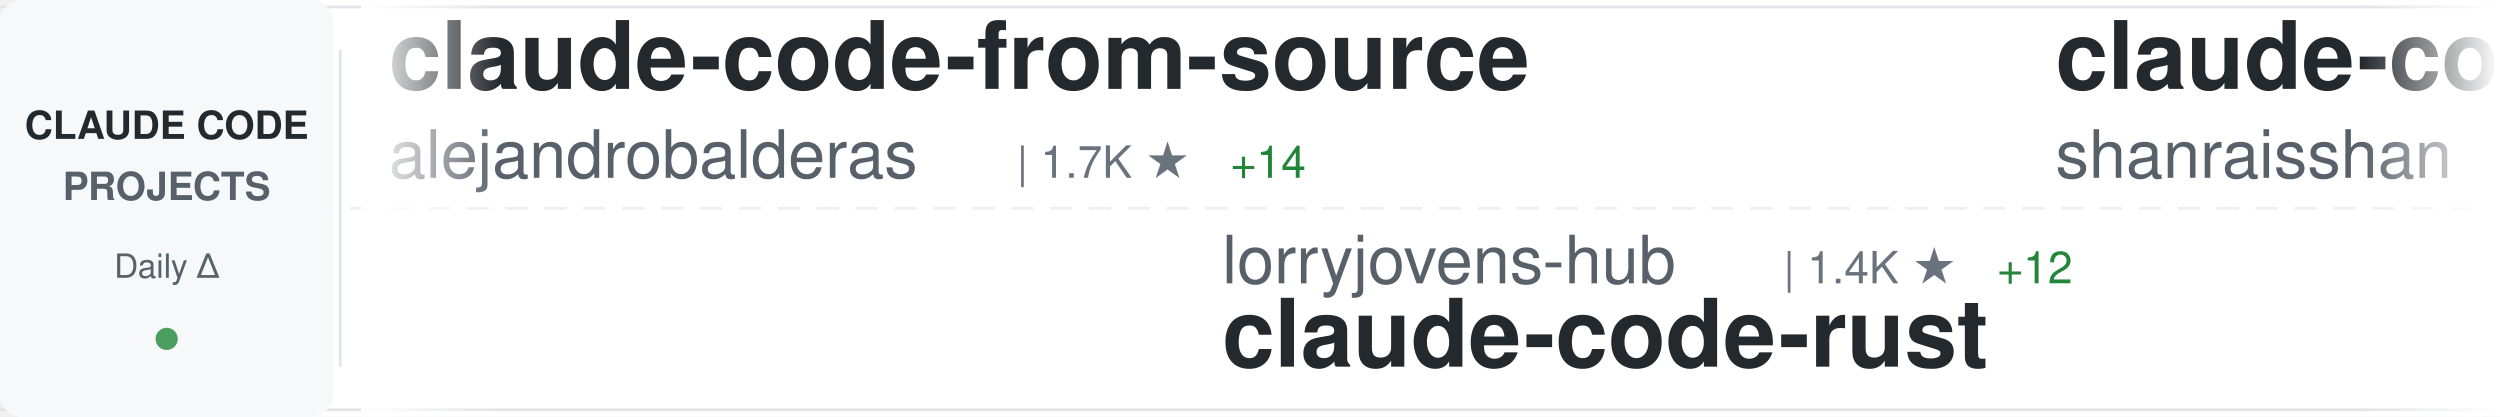
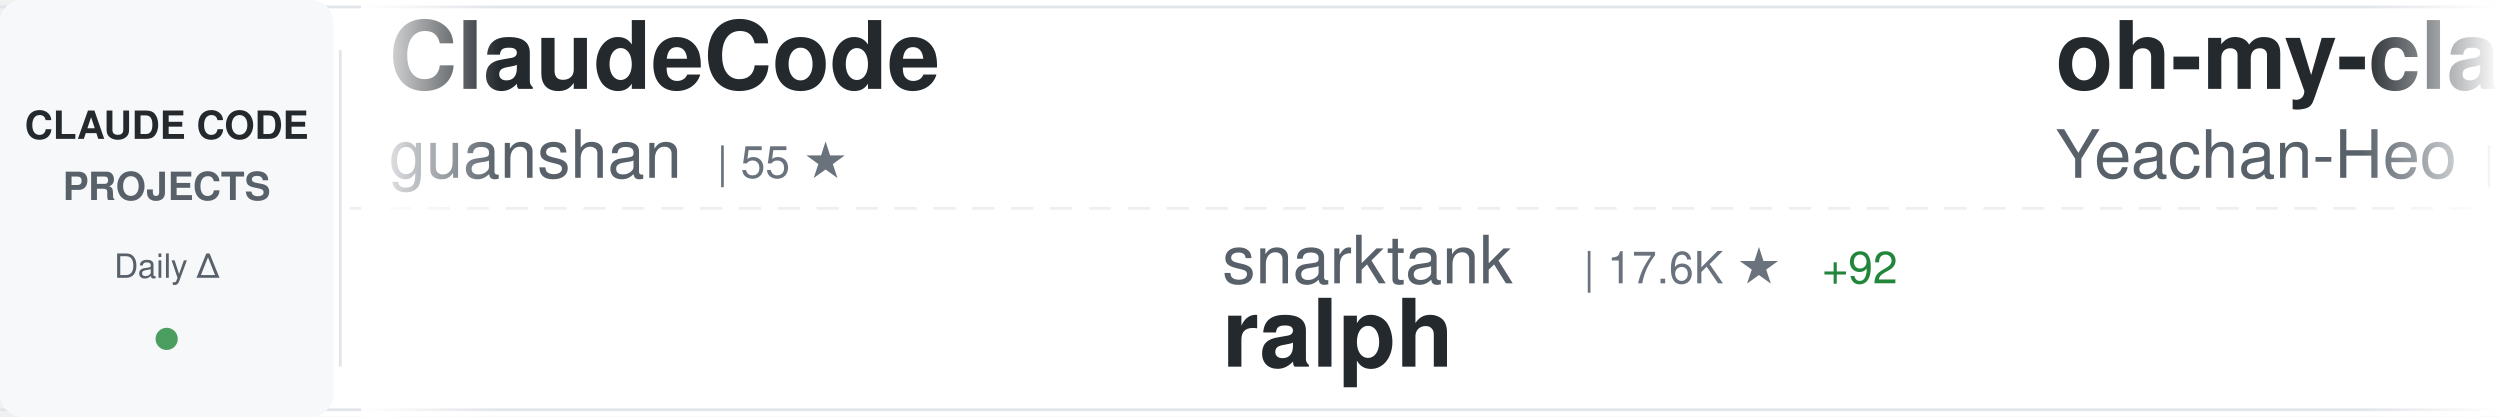
<svg xmlns="http://www.w3.org/2000/svg" width="900" height="150">
  <defs>
    <linearGradient id="awesomeLeftFade" x1="0%" y1="0%" x2="100%" y2="0%">
      <stop offset="0%" style="stop-color:#ffffff;stop-opacity:1" />
      <stop offset="100%" style="stop-color:#ffffff;stop-opacity:0" />
    </linearGradient>
    <linearGradient id="awesomeRightFade" x1="0%" y1="0%" x2="100%" y2="0%">
      <stop offset="0%" style="stop-color:#ffffff;stop-opacity:0" />
      <stop offset="100%" style="stop-color:#ffffff;stop-opacity:1" />
    </linearGradient>
  </defs>
  <rect width="900" height="150" fill="#ffffff" rx="8" />
  <rect x="0" y="2" width="900" height="1" fill="#e1e4e8" />
  <rect x="0" y="147" width="900" height="1" fill="#e1e4e8" />
  <line x1="0" y1="75" x2="900" y2="75" stroke="#e1e4e8" stroke-width="1" stroke-dasharray="8 6" opacity="0.6" />
  <rect x="0" y="0" width="120" height="150" fill="#f6f8fa" rx="8" />
  <text x="60" y="50" font-family="-apple-system, BlinkMacSystemFont, 'Segoe UI', Helvetica, Arial, sans-serif" font-size="14" font-weight="600" fill="#24292e" text-anchor="middle">CLAUDE CODE</text>
  <text x="60" y="72" font-family="-apple-system, BlinkMacSystemFont, 'Segoe UI', Helvetica, Arial, sans-serif" font-size="14" font-weight="600" fill="#586069" text-anchor="middle">PROJECTS</text>
  <text x="60" y="100" font-family="-apple-system, BlinkMacSystemFont, 'Segoe UI', Helvetica, Arial, sans-serif" font-size="12" font-weight="500" fill="#586069" text-anchor="middle">Daily Δ</text>
  <circle cx="60" cy="122" r="4" fill="#22863a" opacity="0.8" />
  <rect x="122" y="18" width="1" height="114" fill="#e1e4e8" />
  <clipPath id="awesomeTickerClip">
    <rect x="130" y="0" width="770" height="150" />
  </clipPath>
  <g clip-path="url(#awesomeTickerClip)">
    <g id="awesomeTickerItems">
      <animateTransform attributeName="transform" attributeType="XML" type="translate" from="0 0" to="-3000 0" dur="54s" repeatCount="indefinite" />
      <g transform="translate(0, 0)">
-         <text x="140" y="32" font-family="-apple-system, BlinkMacSystemFont, 'Segoe UI', Helvetica, Arial, sans-serif" font-size="34" font-weight="600" fill="#24292e">claude-code-from-source</text>
-         <text x="140" y="64" font-family="-apple-system, BlinkMacSystemFont, 'Segoe UI', Helvetica, Arial, sans-serif" font-size="24" font-weight="400" fill="#586069">alejandrobalderas</text>
-         <text x="366" y="64" font-family="-apple-system, BlinkMacSystemFont, 'Segoe UI', Helvetica, Arial, sans-serif" font-size="16" font-weight="500" fill="#6a737d">| 1.7K ★</text>
-         <text x="443" y="64" font-family="-apple-system, BlinkMacSystemFont, 'Segoe UI', Helvetica, Arial, sans-serif" font-size="16" font-weight="500" fill="#22863a"> +14</text>
+         <text x="140" y="32" font-family="-apple-system, BlinkMacSystemFont, 'Segoe UI', Helvetica, Arial, sans-serif" font-size="34" font-weight="600" fill="#24292e">ClaudeCode</text>
+         <text x="140" y="64" font-family="-apple-system, BlinkMacSystemFont, 'Segoe UI', Helvetica, Arial, sans-serif" font-size="24" font-weight="400" fill="#586069">guanshan</text>
+         <text x="258" y="64" font-family="-apple-system, BlinkMacSystemFont, 'Segoe UI', Helvetica, Arial, sans-serif" font-size="16" font-weight="500" fill="#6a737d">| 55 ★</text>
      </g>
      <g transform="translate(300, 0)">
-         <text x="140" y="102" font-family="-apple-system, BlinkMacSystemFont, 'Segoe UI', Helvetica, Arial, sans-serif" font-size="24" font-weight="400" fill="#586069">lorryjovens-hub</text>
-         <text x="342" y="102" font-family="-apple-system, BlinkMacSystemFont, 'Segoe UI', Helvetica, Arial, sans-serif" font-size="16" font-weight="500" fill="#6a737d">| 1.4K ★</text>
-         <text x="419" y="102" font-family="-apple-system, BlinkMacSystemFont, 'Segoe UI', Helvetica, Arial, sans-serif" font-size="16" font-weight="500" fill="#22863a"> +12</text>
-         <text x="140" y="132" font-family="-apple-system, BlinkMacSystemFont, 'Segoe UI', Helvetica, Arial, sans-serif" font-size="34" font-weight="600" fill="#24292e">claude-code-rust</text>
+         <text x="140" y="102" font-family="-apple-system, BlinkMacSystemFont, 'Segoe UI', Helvetica, Arial, sans-serif" font-size="24" font-weight="400" fill="#586069">snarktank</text>
+         <text x="270" y="102" font-family="-apple-system, BlinkMacSystemFont, 'Segoe UI', Helvetica, Arial, sans-serif" font-size="16" font-weight="500" fill="#6a737d">| 17.6K ★</text>
+         <text x="356" y="102" font-family="-apple-system, BlinkMacSystemFont, 'Segoe UI', Helvetica, Arial, sans-serif" font-size="16" font-weight="500" fill="#22863a"> +92</text>
+         <text x="140" y="132" font-family="-apple-system, BlinkMacSystemFont, 'Segoe UI', Helvetica, Arial, sans-serif" font-size="34" font-weight="600" fill="#24292e">ralph</text>
      </g>
      <g transform="translate(600, 0)">
-         <text x="140" y="32" font-family="-apple-system, BlinkMacSystemFont, 'Segoe UI', Helvetica, Arial, sans-serif" font-size="34" font-weight="600" fill="#24292e">claude-code-best-practic...</text>
-         <text x="140" y="64" font-family="-apple-system, BlinkMacSystemFont, 'Segoe UI', Helvetica, Arial, sans-serif" font-size="24" font-weight="400" fill="#586069">shanraisshan</text>
-         <text x="306" y="64" font-family="-apple-system, BlinkMacSystemFont, 'Segoe UI', Helvetica, Arial, sans-serif" font-size="16" font-weight="500" fill="#6a737d">| 47.1K ★</text>
-         <text x="392" y="64" font-family="-apple-system, BlinkMacSystemFont, 'Segoe UI', Helvetica, Arial, sans-serif" font-size="16" font-weight="500" fill="#22863a"> +282</text>
+         <text x="140" y="32" font-family="-apple-system, BlinkMacSystemFont, 'Segoe UI', Helvetica, Arial, sans-serif" font-size="34" font-weight="600" fill="#24292e">oh-my-claudecode</text>
+         <text x="140" y="64" font-family="-apple-system, BlinkMacSystemFont, 'Segoe UI', Helvetica, Arial, sans-serif" font-size="24" font-weight="400" fill="#586069">Yeachan-Heo</text>
+         <text x="294" y="64" font-family="-apple-system, BlinkMacSystemFont, 'Segoe UI', Helvetica, Arial, sans-serif" font-size="16" font-weight="500" fill="#6a737d">| 30.5K ★</text>
+         <text x="380" y="64" font-family="-apple-system, BlinkMacSystemFont, 'Segoe UI', Helvetica, Arial, sans-serif" font-size="16" font-weight="500" fill="#22863a"> +248</text>
      </g>
      <g transform="translate(900, 0)">
-         <text x="140" y="102" font-family="-apple-system, BlinkMacSystemFont, 'Segoe UI', Helvetica, Arial, sans-serif" font-size="24" font-weight="400" fill="#586069">Yuyz0112</text>
-         <text x="258" y="102" font-family="-apple-system, BlinkMacSystemFont, 'Segoe UI', Helvetica, Arial, sans-serif" font-size="16" font-weight="500" fill="#6a737d">| 2.4K ★</text>
-         <text x="335" y="102" font-family="-apple-system, BlinkMacSystemFont, 'Segoe UI', Helvetica, Arial, sans-serif" font-size="16" font-weight="500" fill="#22863a"> +4</text>
-         <text x="140" y="132" font-family="-apple-system, BlinkMacSystemFont, 'Segoe UI', Helvetica, Arial, sans-serif" font-size="34" font-weight="600" fill="#24292e">claude-code-reverse</text>
+         <text x="140" y="102" font-family="-apple-system, BlinkMacSystemFont, 'Segoe UI', Helvetica, Arial, sans-serif" font-size="24" font-weight="400" fill="#586069">nicedreamzapp</text>
+         <text x="318" y="102" font-family="-apple-system, BlinkMacSystemFont, 'Segoe UI', Helvetica, Arial, sans-serif" font-size="16" font-weight="500" fill="#6a737d">| 1.9K ★</text>
+         <text x="395" y="102" font-family="-apple-system, BlinkMacSystemFont, 'Segoe UI', Helvetica, Arial, sans-serif" font-size="16" font-weight="500" fill="#22863a"> +200</text>
+         <text x="140" y="132" font-family="-apple-system, BlinkMacSystemFont, 'Segoe UI', Helvetica, Arial, sans-serif" font-size="34" font-weight="600" fill="#24292e">claude-code-local</text>
      </g>
      <g transform="translate(1200, 0)">
-         <text x="140" y="32" font-family="-apple-system, BlinkMacSystemFont, 'Segoe UI', Helvetica, Arial, sans-serif" font-size="34" font-weight="600" fill="#24292e">claude-coder</text>
-         <text x="140" y="64" font-family="-apple-system, BlinkMacSystemFont, 'Segoe UI', Helvetica, Arial, sans-serif" font-size="24" font-weight="400" fill="#586069">kodu-ai</text>
-         <text x="246" y="64" font-family="-apple-system, BlinkMacSystemFont, 'Segoe UI', Helvetica, Arial, sans-serif" font-size="16" font-weight="500" fill="#6a737d">| 5.3K ★</text>
+         <text x="140" y="32" font-family="-apple-system, BlinkMacSystemFont, 'Segoe UI', Helvetica, Arial, sans-serif" font-size="34" font-weight="600" fill="#24292e">free-claude-code</text>
+         <text x="140" y="64" font-family="-apple-system, BlinkMacSystemFont, 'Segoe UI', Helvetica, Arial, sans-serif" font-size="24" font-weight="400" fill="#586069">Alishahryar1</text>
+         <text x="306" y="64" font-family="-apple-system, BlinkMacSystemFont, 'Segoe UI', Helvetica, Arial, sans-serif" font-size="16" font-weight="500" fill="#6a737d">| 2.0K ★</text>
+         <text x="383" y="64" font-family="-apple-system, BlinkMacSystemFont, 'Segoe UI', Helvetica, Arial, sans-serif" font-size="16" font-weight="500" fill="#22863a"> +27</text>
      </g>
      <g transform="translate(1500, 0)">
-         <text x="140" y="102" font-family="-apple-system, BlinkMacSystemFont, 'Segoe UI', Helvetica, Arial, sans-serif" font-size="24" font-weight="400" fill="#586069">Piebald-AI</text>
-         <text x="282" y="102" font-family="-apple-system, BlinkMacSystemFont, 'Segoe UI', Helvetica, Arial, sans-serif" font-size="16" font-weight="500" fill="#6a737d">| 9.2K ★</text>
-         <text x="359" y="102" font-family="-apple-system, BlinkMacSystemFont, 'Segoe UI', Helvetica, Arial, sans-serif" font-size="16" font-weight="500" fill="#22863a"> +73</text>
-         <text x="140" y="132" font-family="-apple-system, BlinkMacSystemFont, 'Segoe UI', Helvetica, Arial, sans-serif" font-size="34" font-weight="600" fill="#24292e">claude-code-system-promp...</text>
+         <text x="140" y="102" font-family="-apple-system, BlinkMacSystemFont, 'Segoe UI', Helvetica, Arial, sans-serif" font-size="24" font-weight="400" fill="#586069">davila7</text>
+         <text x="246" y="102" font-family="-apple-system, BlinkMacSystemFont, 'Segoe UI', Helvetica, Arial, sans-serif" font-size="16" font-weight="500" fill="#6a737d">| 24.9K ★</text>
+         <text x="332" y="102" font-family="-apple-system, BlinkMacSystemFont, 'Segoe UI', Helvetica, Arial, sans-serif" font-size="16" font-weight="500" fill="#22863a"> +85</text>
+         <text x="140" y="132" font-family="-apple-system, BlinkMacSystemFont, 'Segoe UI', Helvetica, Arial, sans-serif" font-size="34" font-weight="600" fill="#24292e">claude-code-templates</text>
      </g>
      <g transform="translate(1800, 0)">
-         <text x="140" y="32" font-family="-apple-system, BlinkMacSystemFont, 'Segoe UI', Helvetica, Arial, sans-serif" font-size="34" font-weight="600" fill="#24292e">Auto-claude-code-researc...</text>
-         <text x="140" y="64" font-family="-apple-system, BlinkMacSystemFont, 'Segoe UI', Helvetica, Arial, sans-serif" font-size="24" font-weight="400" fill="#586069">wanshuiyin</text>
-         <text x="282" y="64" font-family="-apple-system, BlinkMacSystemFont, 'Segoe UI', Helvetica, Arial, sans-serif" font-size="16" font-weight="500" fill="#6a737d">| 7.2K ★</text>
-         <text x="359" y="64" font-family="-apple-system, BlinkMacSystemFont, 'Segoe UI', Helvetica, Arial, sans-serif" font-size="16" font-weight="500" fill="#22863a"> +70</text>
+         <text x="140" y="32" font-family="-apple-system, BlinkMacSystemFont, 'Segoe UI', Helvetica, Arial, sans-serif" font-size="34" font-weight="600" fill="#24292e">claude_code_src</text>
+         <text x="140" y="64" font-family="-apple-system, BlinkMacSystemFont, 'Segoe UI', Helvetica, Arial, sans-serif" font-size="24" font-weight="400" fill="#586069">ponponon</text>
+         <text x="258" y="64" font-family="-apple-system, BlinkMacSystemFont, 'Segoe UI', Helvetica, Arial, sans-serif" font-size="16" font-weight="500" fill="#6a737d">| 2.2K ★</text>
+         <text x="335" y="64" font-family="-apple-system, BlinkMacSystemFont, 'Segoe UI', Helvetica, Arial, sans-serif" font-size="16" font-weight="500" fill="#22863a"> +4</text>
      </g>
      <g transform="translate(2100, 0)">
-         <text x="140" y="102" font-family="-apple-system, BlinkMacSystemFont, 'Segoe UI', Helvetica, Arial, sans-serif" font-size="24" font-weight="400" fill="#586069">ghuntley</text>
-         <text x="258" y="102" font-family="-apple-system, BlinkMacSystemFont, 'Segoe UI', Helvetica, Arial, sans-serif" font-size="16" font-weight="500" fill="#6a737d">| 973 ★</text>
-         <text x="140" y="132" font-family="-apple-system, BlinkMacSystemFont, 'Segoe UI', Helvetica, Arial, sans-serif" font-size="34" font-weight="600" fill="#24292e">claude-code-source-code-...</text>
+         <text x="140" y="102" font-family="-apple-system, BlinkMacSystemFont, 'Segoe UI', Helvetica, Arial, sans-serif" font-size="24" font-weight="400" fill="#586069">fuergaosi233</text>
+         <text x="306" y="102" font-family="-apple-system, BlinkMacSystemFont, 'Segoe UI', Helvetica, Arial, sans-serif" font-size="16" font-weight="500" fill="#6a737d">| 2.5K ★</text>
+         <text x="383" y="102" font-family="-apple-system, BlinkMacSystemFont, 'Segoe UI', Helvetica, Arial, sans-serif" font-size="16" font-weight="500" fill="#22863a"> +11</text>
+         <text x="140" y="132" font-family="-apple-system, BlinkMacSystemFont, 'Segoe UI', Helvetica, Arial, sans-serif" font-size="34" font-weight="600" fill="#24292e">claude-code-proxy</text>
      </g>
      <g transform="translate(2400, 0)">
-         <text x="140" y="32" font-family="-apple-system, BlinkMacSystemFont, 'Segoe UI', Helvetica, Arial, sans-serif" font-size="34" font-weight="600" fill="#24292e">claude-skills</text>
-         <text x="140" y="64" font-family="-apple-system, BlinkMacSystemFont, 'Segoe UI', Helvetica, Arial, sans-serif" font-size="24" font-weight="400" fill="#586069">alirezarezvani</text>
-         <text x="330" y="64" font-family="-apple-system, BlinkMacSystemFont, 'Segoe UI', Helvetica, Arial, sans-serif" font-size="16" font-weight="500" fill="#6a737d">| 12.2K ★</text>
-         <text x="416" y="64" font-family="-apple-system, BlinkMacSystemFont, 'Segoe UI', Helvetica, Arial, sans-serif" font-size="16" font-weight="500" fill="#22863a"> +143</text>
+         <text x="140" y="32" font-family="-apple-system, BlinkMacSystemFont, 'Segoe UI', Helvetica, Arial, sans-serif" font-size="34" font-weight="600" fill="#24292e">claude-code-hooks-master...</text>
+         <text x="140" y="64" font-family="-apple-system, BlinkMacSystemFont, 'Segoe UI', Helvetica, Arial, sans-serif" font-size="24" font-weight="400" fill="#586069">disler</text>
+         <text x="234" y="64" font-family="-apple-system, BlinkMacSystemFont, 'Segoe UI', Helvetica, Arial, sans-serif" font-size="16" font-weight="500" fill="#6a737d">| 3.5K ★</text>
+         <text x="311" y="64" font-family="-apple-system, BlinkMacSystemFont, 'Segoe UI', Helvetica, Arial, sans-serif" font-size="16" font-weight="500" fill="#22863a"> +2</text>
      </g>
      <g transform="translate(2700, 0)">
-         <text x="140" y="102" font-family="-apple-system, BlinkMacSystemFont, 'Segoe UI', Helvetica, Arial, sans-serif" font-size="24" font-weight="400" fill="#586069">andrew-kramer-inno</text>
-         <text x="378" y="102" font-family="-apple-system, BlinkMacSystemFont, 'Segoe UI', Helvetica, Arial, sans-serif" font-size="16" font-weight="500" fill="#6a737d">| 575 ★</text>
-         <text x="140" y="132" font-family="-apple-system, BlinkMacSystemFont, 'Segoe UI', Helvetica, Arial, sans-serif" font-size="34" font-weight="600" fill="#24292e">claude-code-source-build</text>
+         <text x="140" y="102" font-family="-apple-system, BlinkMacSystemFont, 'Segoe UI', Helvetica, Arial, sans-serif" font-size="24" font-weight="400" fill="#586069">repowise-dev</text>
+         <text x="306" y="102" font-family="-apple-system, BlinkMacSystemFont, 'Segoe UI', Helvetica, Arial, sans-serif" font-size="16" font-weight="500" fill="#6a737d">| 952 ★</text>
+         <text x="374" y="102" font-family="-apple-system, BlinkMacSystemFont, 'Segoe UI', Helvetica, Arial, sans-serif" font-size="16" font-weight="500" fill="#22863a"> +4</text>
+         <text x="140" y="132" font-family="-apple-system, BlinkMacSystemFont, 'Segoe UI', Helvetica, Arial, sans-serif" font-size="34" font-weight="600" fill="#24292e">claude-code-prompts</text>
      </g>
      <g transform="translate(3000, 0)">
-         <text x="140" y="32" font-family="-apple-system, BlinkMacSystemFont, 'Segoe UI', Helvetica, Arial, sans-serif" font-size="34" font-weight="600" fill="#24292e">claude-code-from-source</text>
-         <text x="140" y="64" font-family="-apple-system, BlinkMacSystemFont, 'Segoe UI', Helvetica, Arial, sans-serif" font-size="24" font-weight="400" fill="#586069">alejandrobalderas</text>
-         <text x="366" y="64" font-family="-apple-system, BlinkMacSystemFont, 'Segoe UI', Helvetica, Arial, sans-serif" font-size="16" font-weight="500" fill="#6a737d">| 1.7K ★</text>
-         <text x="443" y="64" font-family="-apple-system, BlinkMacSystemFont, 'Segoe UI', Helvetica, Arial, sans-serif" font-size="16" font-weight="500" fill="#22863a"> +14</text>
+         <text x="140" y="32" font-family="-apple-system, BlinkMacSystemFont, 'Segoe UI', Helvetica, Arial, sans-serif" font-size="34" font-weight="600" fill="#24292e">ClaudeCode</text>
+         <text x="140" y="64" font-family="-apple-system, BlinkMacSystemFont, 'Segoe UI', Helvetica, Arial, sans-serif" font-size="24" font-weight="400" fill="#586069">guanshan</text>
+         <text x="258" y="64" font-family="-apple-system, BlinkMacSystemFont, 'Segoe UI', Helvetica, Arial, sans-serif" font-size="16" font-weight="500" fill="#6a737d">| 55 ★</text>
      </g>
      <g transform="translate(3300, 0)">
-         <text x="140" y="102" font-family="-apple-system, BlinkMacSystemFont, 'Segoe UI', Helvetica, Arial, sans-serif" font-size="24" font-weight="400" fill="#586069">lorryjovens-hub</text>
-         <text x="342" y="102" font-family="-apple-system, BlinkMacSystemFont, 'Segoe UI', Helvetica, Arial, sans-serif" font-size="16" font-weight="500" fill="#6a737d">| 1.4K ★</text>
-         <text x="419" y="102" font-family="-apple-system, BlinkMacSystemFont, 'Segoe UI', Helvetica, Arial, sans-serif" font-size="16" font-weight="500" fill="#22863a"> +12</text>
-         <text x="140" y="132" font-family="-apple-system, BlinkMacSystemFont, 'Segoe UI', Helvetica, Arial, sans-serif" font-size="34" font-weight="600" fill="#24292e">claude-code-rust</text>
+         <text x="140" y="102" font-family="-apple-system, BlinkMacSystemFont, 'Segoe UI', Helvetica, Arial, sans-serif" font-size="24" font-weight="400" fill="#586069">snarktank</text>
+         <text x="270" y="102" font-family="-apple-system, BlinkMacSystemFont, 'Segoe UI', Helvetica, Arial, sans-serif" font-size="16" font-weight="500" fill="#6a737d">| 17.6K ★</text>
+         <text x="356" y="102" font-family="-apple-system, BlinkMacSystemFont, 'Segoe UI', Helvetica, Arial, sans-serif" font-size="16" font-weight="500" fill="#22863a"> +92</text>
+         <text x="140" y="132" font-family="-apple-system, BlinkMacSystemFont, 'Segoe UI', Helvetica, Arial, sans-serif" font-size="34" font-weight="600" fill="#24292e">ralph</text>
      </g>
      <g transform="translate(3600, 0)">
-         <text x="140" y="32" font-family="-apple-system, BlinkMacSystemFont, 'Segoe UI', Helvetica, Arial, sans-serif" font-size="34" font-weight="600" fill="#24292e">claude-code-best-practic...</text>
-         <text x="140" y="64" font-family="-apple-system, BlinkMacSystemFont, 'Segoe UI', Helvetica, Arial, sans-serif" font-size="24" font-weight="400" fill="#586069">shanraisshan</text>
-         <text x="306" y="64" font-family="-apple-system, BlinkMacSystemFont, 'Segoe UI', Helvetica, Arial, sans-serif" font-size="16" font-weight="500" fill="#6a737d">| 47.1K ★</text>
-         <text x="392" y="64" font-family="-apple-system, BlinkMacSystemFont, 'Segoe UI', Helvetica, Arial, sans-serif" font-size="16" font-weight="500" fill="#22863a"> +282</text>
+         <text x="140" y="32" font-family="-apple-system, BlinkMacSystemFont, 'Segoe UI', Helvetica, Arial, sans-serif" font-size="34" font-weight="600" fill="#24292e">oh-my-claudecode</text>
+         <text x="140" y="64" font-family="-apple-system, BlinkMacSystemFont, 'Segoe UI', Helvetica, Arial, sans-serif" font-size="24" font-weight="400" fill="#586069">Yeachan-Heo</text>
+         <text x="294" y="64" font-family="-apple-system, BlinkMacSystemFont, 'Segoe UI', Helvetica, Arial, sans-serif" font-size="16" font-weight="500" fill="#6a737d">| 30.5K ★</text>
+         <text x="380" y="64" font-family="-apple-system, BlinkMacSystemFont, 'Segoe UI', Helvetica, Arial, sans-serif" font-size="16" font-weight="500" fill="#22863a"> +248</text>
      </g>
      <g transform="translate(3900, 0)">
-         <text x="140" y="102" font-family="-apple-system, BlinkMacSystemFont, 'Segoe UI', Helvetica, Arial, sans-serif" font-size="24" font-weight="400" fill="#586069">Yuyz0112</text>
-         <text x="258" y="102" font-family="-apple-system, BlinkMacSystemFont, 'Segoe UI', Helvetica, Arial, sans-serif" font-size="16" font-weight="500" fill="#6a737d">| 2.4K ★</text>
-         <text x="335" y="102" font-family="-apple-system, BlinkMacSystemFont, 'Segoe UI', Helvetica, Arial, sans-serif" font-size="16" font-weight="500" fill="#22863a"> +4</text>
-         <text x="140" y="132" font-family="-apple-system, BlinkMacSystemFont, 'Segoe UI', Helvetica, Arial, sans-serif" font-size="34" font-weight="600" fill="#24292e">claude-code-reverse</text>
+         <text x="140" y="102" font-family="-apple-system, BlinkMacSystemFont, 'Segoe UI', Helvetica, Arial, sans-serif" font-size="24" font-weight="400" fill="#586069">nicedreamzapp</text>
+         <text x="318" y="102" font-family="-apple-system, BlinkMacSystemFont, 'Segoe UI', Helvetica, Arial, sans-serif" font-size="16" font-weight="500" fill="#6a737d">| 1.9K ★</text>
+         <text x="395" y="102" font-family="-apple-system, BlinkMacSystemFont, 'Segoe UI', Helvetica, Arial, sans-serif" font-size="16" font-weight="500" fill="#22863a"> +200</text>
+         <text x="140" y="132" font-family="-apple-system, BlinkMacSystemFont, 'Segoe UI', Helvetica, Arial, sans-serif" font-size="34" font-weight="600" fill="#24292e">claude-code-local</text>
      </g>
    </g>
  </g>
  <rect x="130" y="0" width="50" height="150" fill="url(#awesomeLeftFade)" />
  <rect x="850" y="0" width="50" height="150" fill="url(#awesomeRightFade)" />
</svg>
